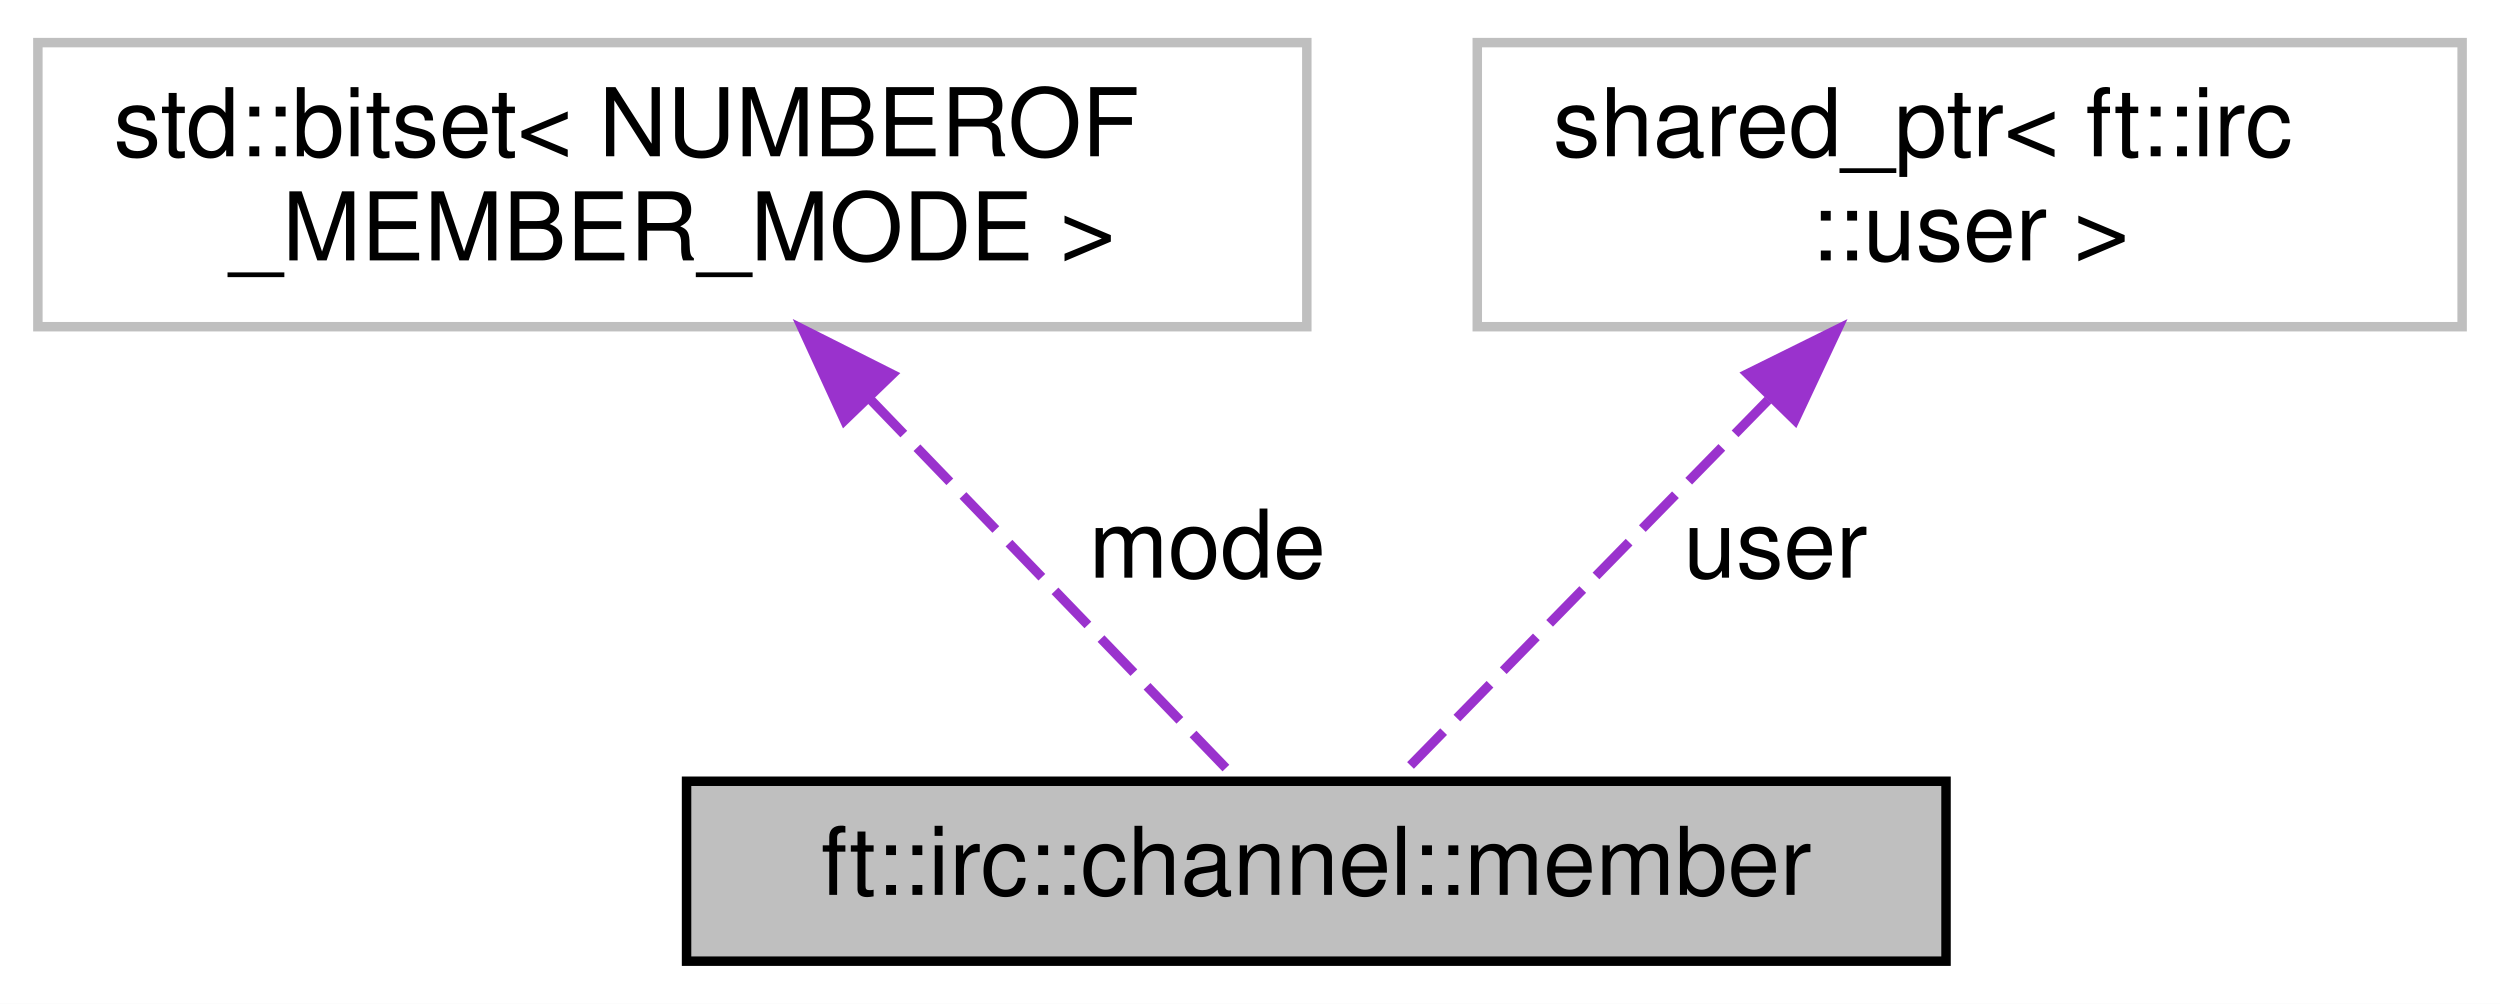
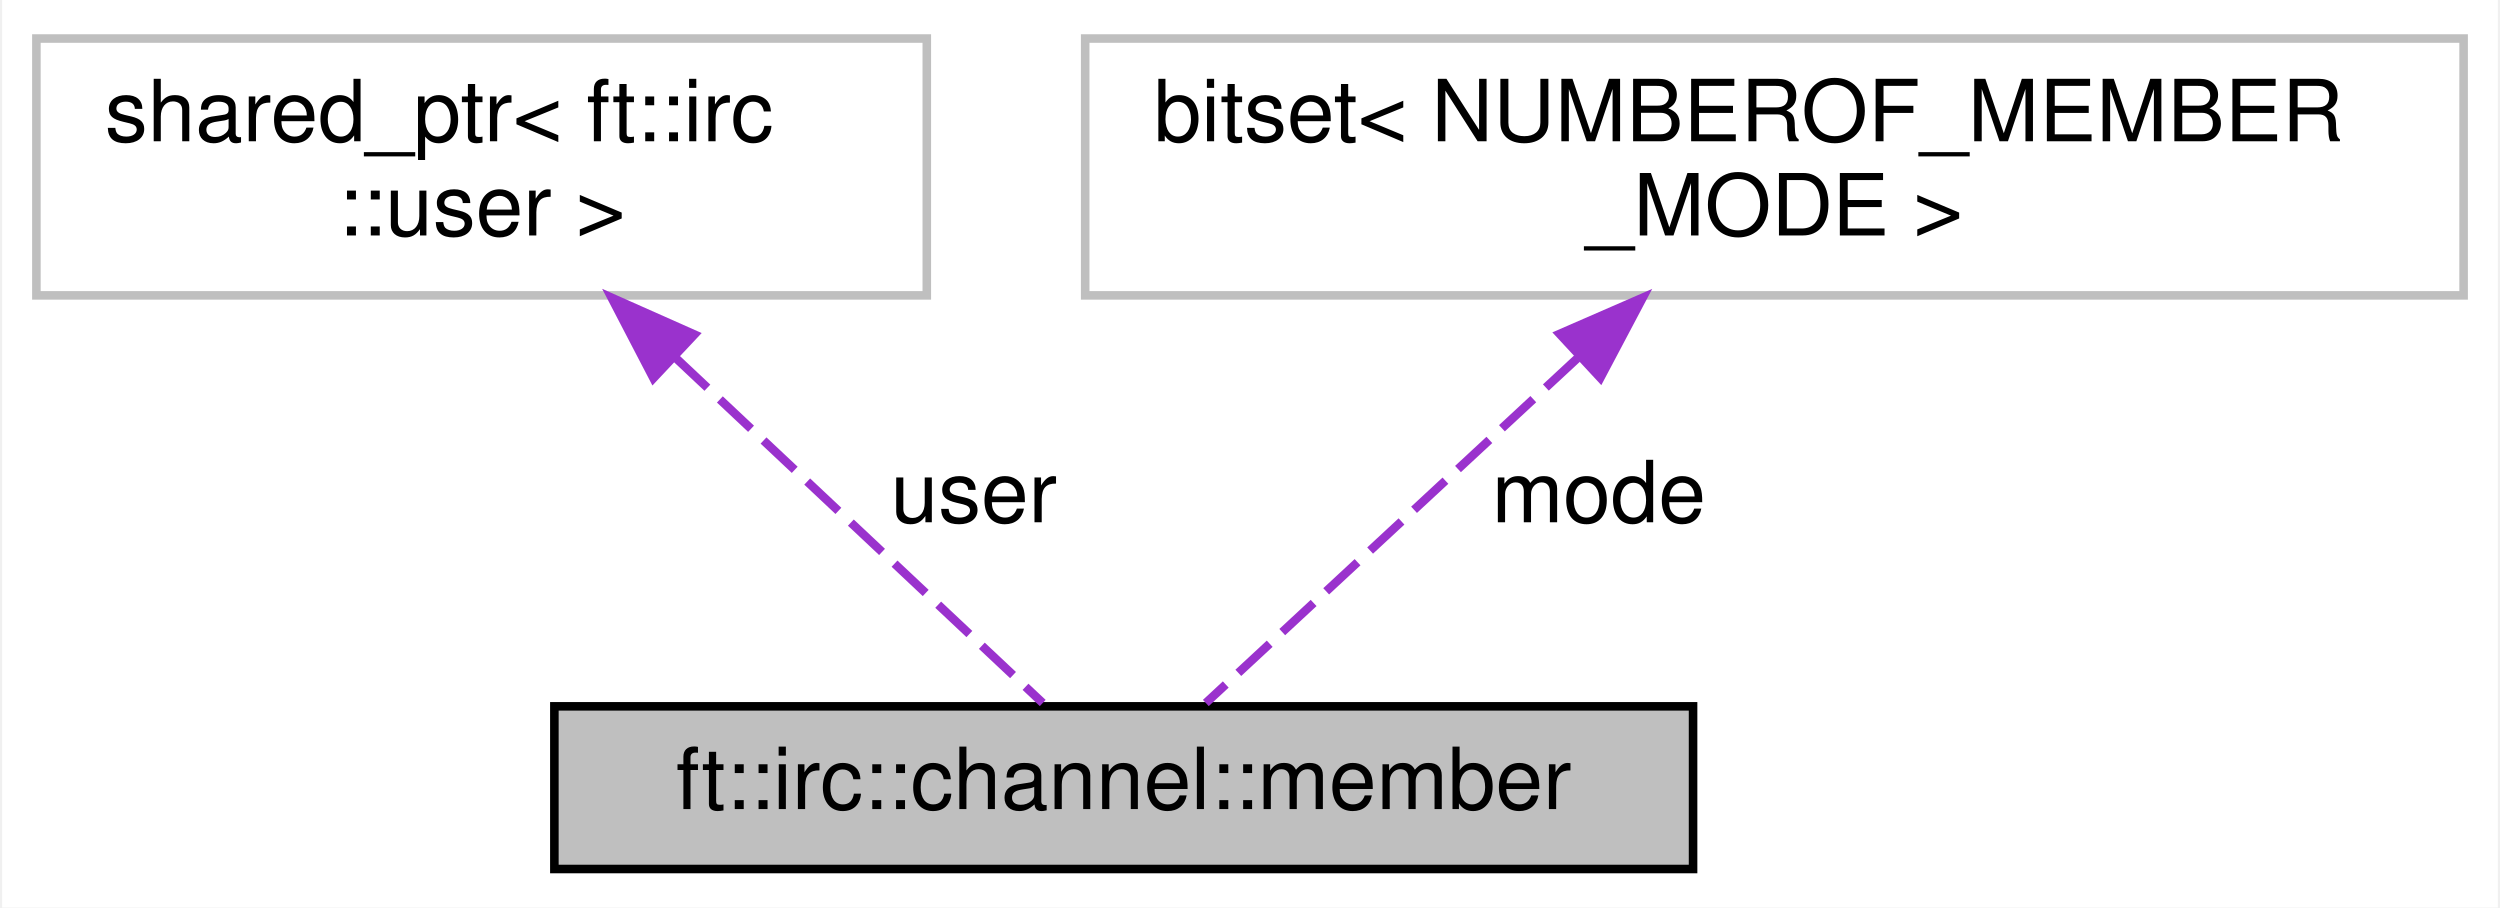
- <svg xmlns="http://www.w3.org/2000/svg" xmlns:xlink="http://www.w3.org/1999/xlink" width="264pt" height="106pt" viewBox="0.00 0.00 264.00 106.00">
+ <svg xmlns="http://www.w3.org/2000/svg" xmlns:xlink="http://www.w3.org/1999/xlink" width="292pt" height="106pt" viewBox="0.00 0.00 291.50 106.00">
  <g id="graph0" class="graph" transform="scale(1 1) rotate(0) translate(4 102)">
-     <polygon fill="white" stroke="transparent" points="-4,4 -4,-102 260,-102 260,4 -4,4" />
+     <polygon fill="white" stroke="transparent" points="-4,4 -4,-102 287.5,-102 287.5,4 -4,4" />
    <g id="node1" class="node">
      <g id="a_node1">
        <a xlink:title=" ">
-           <polygon fill="#bfbfbf" stroke="black" points="68.5,-0.5 68.5,-19.5 201.5,-19.5 201.5,-0.5 68.5,-0.5" />
-           <text text-anchor="middle" x="135" y="-7.5" font-family="Helvetica,sans-Serif" font-size="10.00">ft::irc::channel::member</text>
+           <polygon fill="#bfbfbf" stroke="black" points="60.5,-0.5 60.5,-19.5 193.5,-19.5 193.5,-0.5 60.5,-0.5" />
+           <text text-anchor="middle" x="127" y="-7.5" font-family="Helvetica,sans-Serif" font-size="10.00">ft::irc::channel::member</text>
        </a>
      </g>
    </g>
    <g id="node2" class="node">
      <g id="a_node2">
        <a xlink:title=" ">
-           <polygon fill="white" stroke="#bfbfbf" points="0,-67.5 0,-97.5 134,-97.5 134,-67.5 0,-67.5" />
-           <text text-anchor="start" x="8" y="-85.5" font-family="Helvetica,sans-Serif" font-size="10.00">std::bitset&lt; NUMBEROF</text>
-           <text text-anchor="middle" x="67" y="-74.5" font-family="Helvetica,sans-Serif" font-size="10.00">_MEMBER_MODE &gt;</text>
+           <polygon fill="white" stroke="#bfbfbf" points="0,-67.5 0,-97.5 104,-97.5 104,-67.5 0,-67.5" />
+           <text text-anchor="start" x="8" y="-85.5" font-family="Helvetica,sans-Serif" font-size="10.00">shared_ptr&lt; ft::irc</text>
+           <text text-anchor="middle" x="52" y="-74.5" font-family="Helvetica,sans-Serif" font-size="10.00">::user &gt;</text>
        </a>
      </g>
    </g>
    <g id="edge1" class="edge">
-       <path fill="none" stroke="#9a32cd" stroke-dasharray="5,2" d="M87.97,-59.76C100.91,-46.34 116.82,-29.85 126.42,-19.89" />
-       <polygon fill="#9a32cd" stroke="#9a32cd" points="85.18,-57.61 80.76,-67.23 90.22,-62.47 85.18,-57.61" />
-       <text text-anchor="middle" x="123.5" y="-41" font-family="Helvetica,sans-Serif" font-size="10.00"> mode</text>
+       <path fill="none" stroke="#9a32cd" stroke-dasharray="5,2" d="M74.73,-60.14C89.07,-46.65 106.85,-29.94 117.54,-19.89" />
+       <polygon fill="#9a32cd" stroke="#9a32cd" points="72.07,-57.83 67.18,-67.23 76.86,-62.93 72.07,-57.83" />
+       <text text-anchor="middle" x="109.5" y="-41" font-family="Helvetica,sans-Serif" font-size="10.00"> user</text>
    </g>
    <g id="node3" class="node">
      <g id="a_node3">
        <a xlink:title=" ">
-           <polygon fill="white" stroke="#bfbfbf" points="152,-67.5 152,-97.5 256,-97.5 256,-67.5 152,-67.5" />
-           <text text-anchor="start" x="160" y="-85.5" font-family="Helvetica,sans-Serif" font-size="10.00">shared_ptr&lt; ft::irc</text>
-           <text text-anchor="middle" x="204" y="-74.5" font-family="Helvetica,sans-Serif" font-size="10.00">::user &gt;</text>
+           <polygon fill="white" stroke="#bfbfbf" points="122.5,-67.5 122.5,-97.5 283.5,-97.5 283.5,-67.5 122.5,-67.5" />
+           <text text-anchor="start" x="130.5" y="-85.5" font-family="Helvetica,sans-Serif" font-size="10.00">bitset&lt; NUMBEROF_MEMBER</text>
+           <text text-anchor="middle" x="203" y="-74.5" font-family="Helvetica,sans-Serif" font-size="10.00">_MODE &gt;</text>
        </a>
      </g>
    </g>
    <g id="edge2" class="edge">
-       <path fill="none" stroke="#9a32cd" stroke-dasharray="5,2" d="M182.72,-59.76C169.59,-46.34 153.45,-29.85 143.7,-19.89" />
-       <polygon fill="#9a32cd" stroke="#9a32cd" points="180.54,-62.53 190.04,-67.23 185.54,-57.64 180.54,-62.53" />
-       <text text-anchor="middle" x="183.5" y="-41" font-family="Helvetica,sans-Serif" font-size="10.00"> user</text>
+       <path fill="none" stroke="#9a32cd" stroke-dasharray="5,2" d="M179.97,-60.14C165.43,-46.65 147.42,-29.94 136.59,-19.89" />
+       <polygon fill="#9a32cd" stroke="#9a32cd" points="177.91,-63 187.62,-67.23 182.67,-57.87 177.91,-63" />
+       <text text-anchor="middle" x="182.5" y="-41" font-family="Helvetica,sans-Serif" font-size="10.00"> mode</text>
    </g>
  </g>
</svg>
